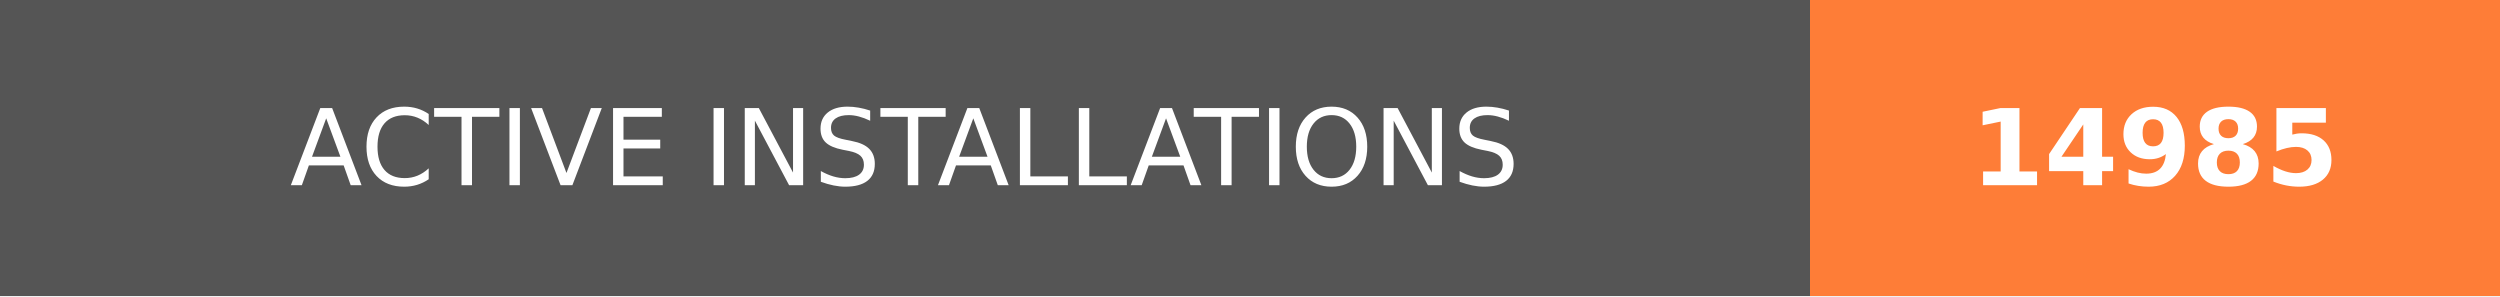
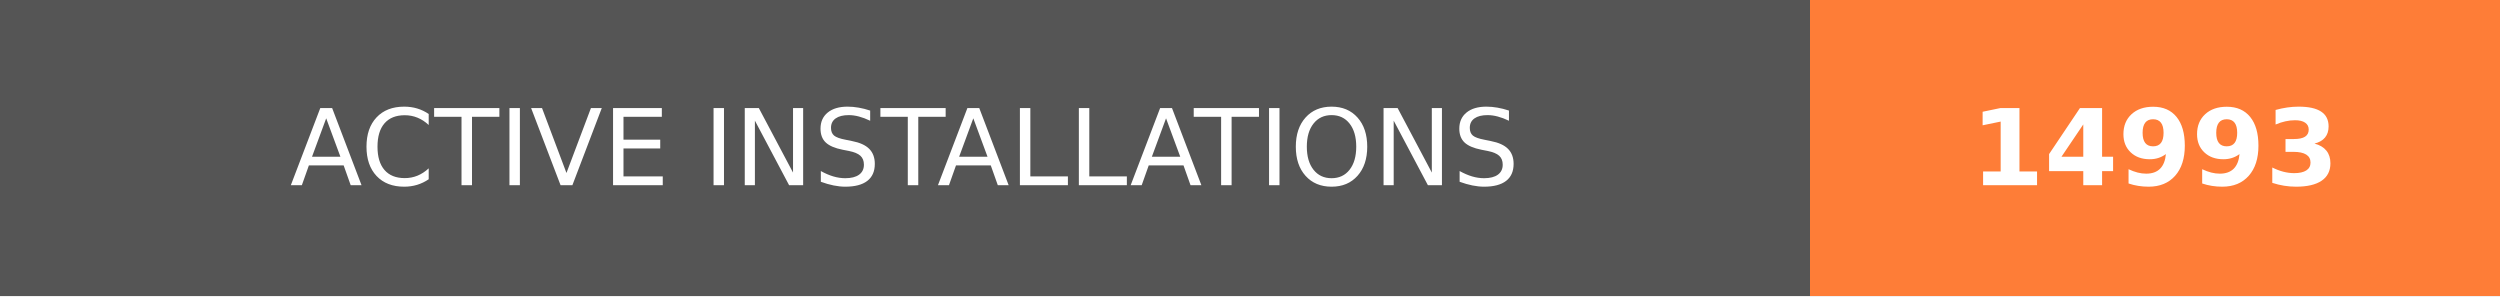
- <svg xmlns="http://www.w3.org/2000/svg" width="236.25" height="28" role="img" aria-label="ACTIVE INSTALLATIONS: 14985">
+ <svg xmlns="http://www.w3.org/2000/svg" width="236.25" height="28" role="img" aria-label="ACTIVE INSTALLATIONS: 14993">
  <g shape-rendering="crispEdges">
    <rect width="171" height="28" fill="#555" />
    <rect x="171" width="65.25" height="28" fill="#fe7d37" />
  </g>
  <g fill="#fff" text-anchor="middle" font-family="Verdana,Geneva,DejaVu Sans,sans-serif" text-rendering="geometricPrecision" font-size="100">
    <text transform="scale(.1)" x="855" y="175" textLength="1470" fill="#fff">ACTIVE INSTALLATIONS</text>
-     <text transform="scale(.1)" x="2036.25" y="175" textLength="412.5" fill="#fff" font-weight="bold">14985</text>
+     <text transform="scale(.1)" x="2036.25" y="175" textLength="412.5" fill="#fff" font-weight="bold">14993</text>
  </g>
</svg>
